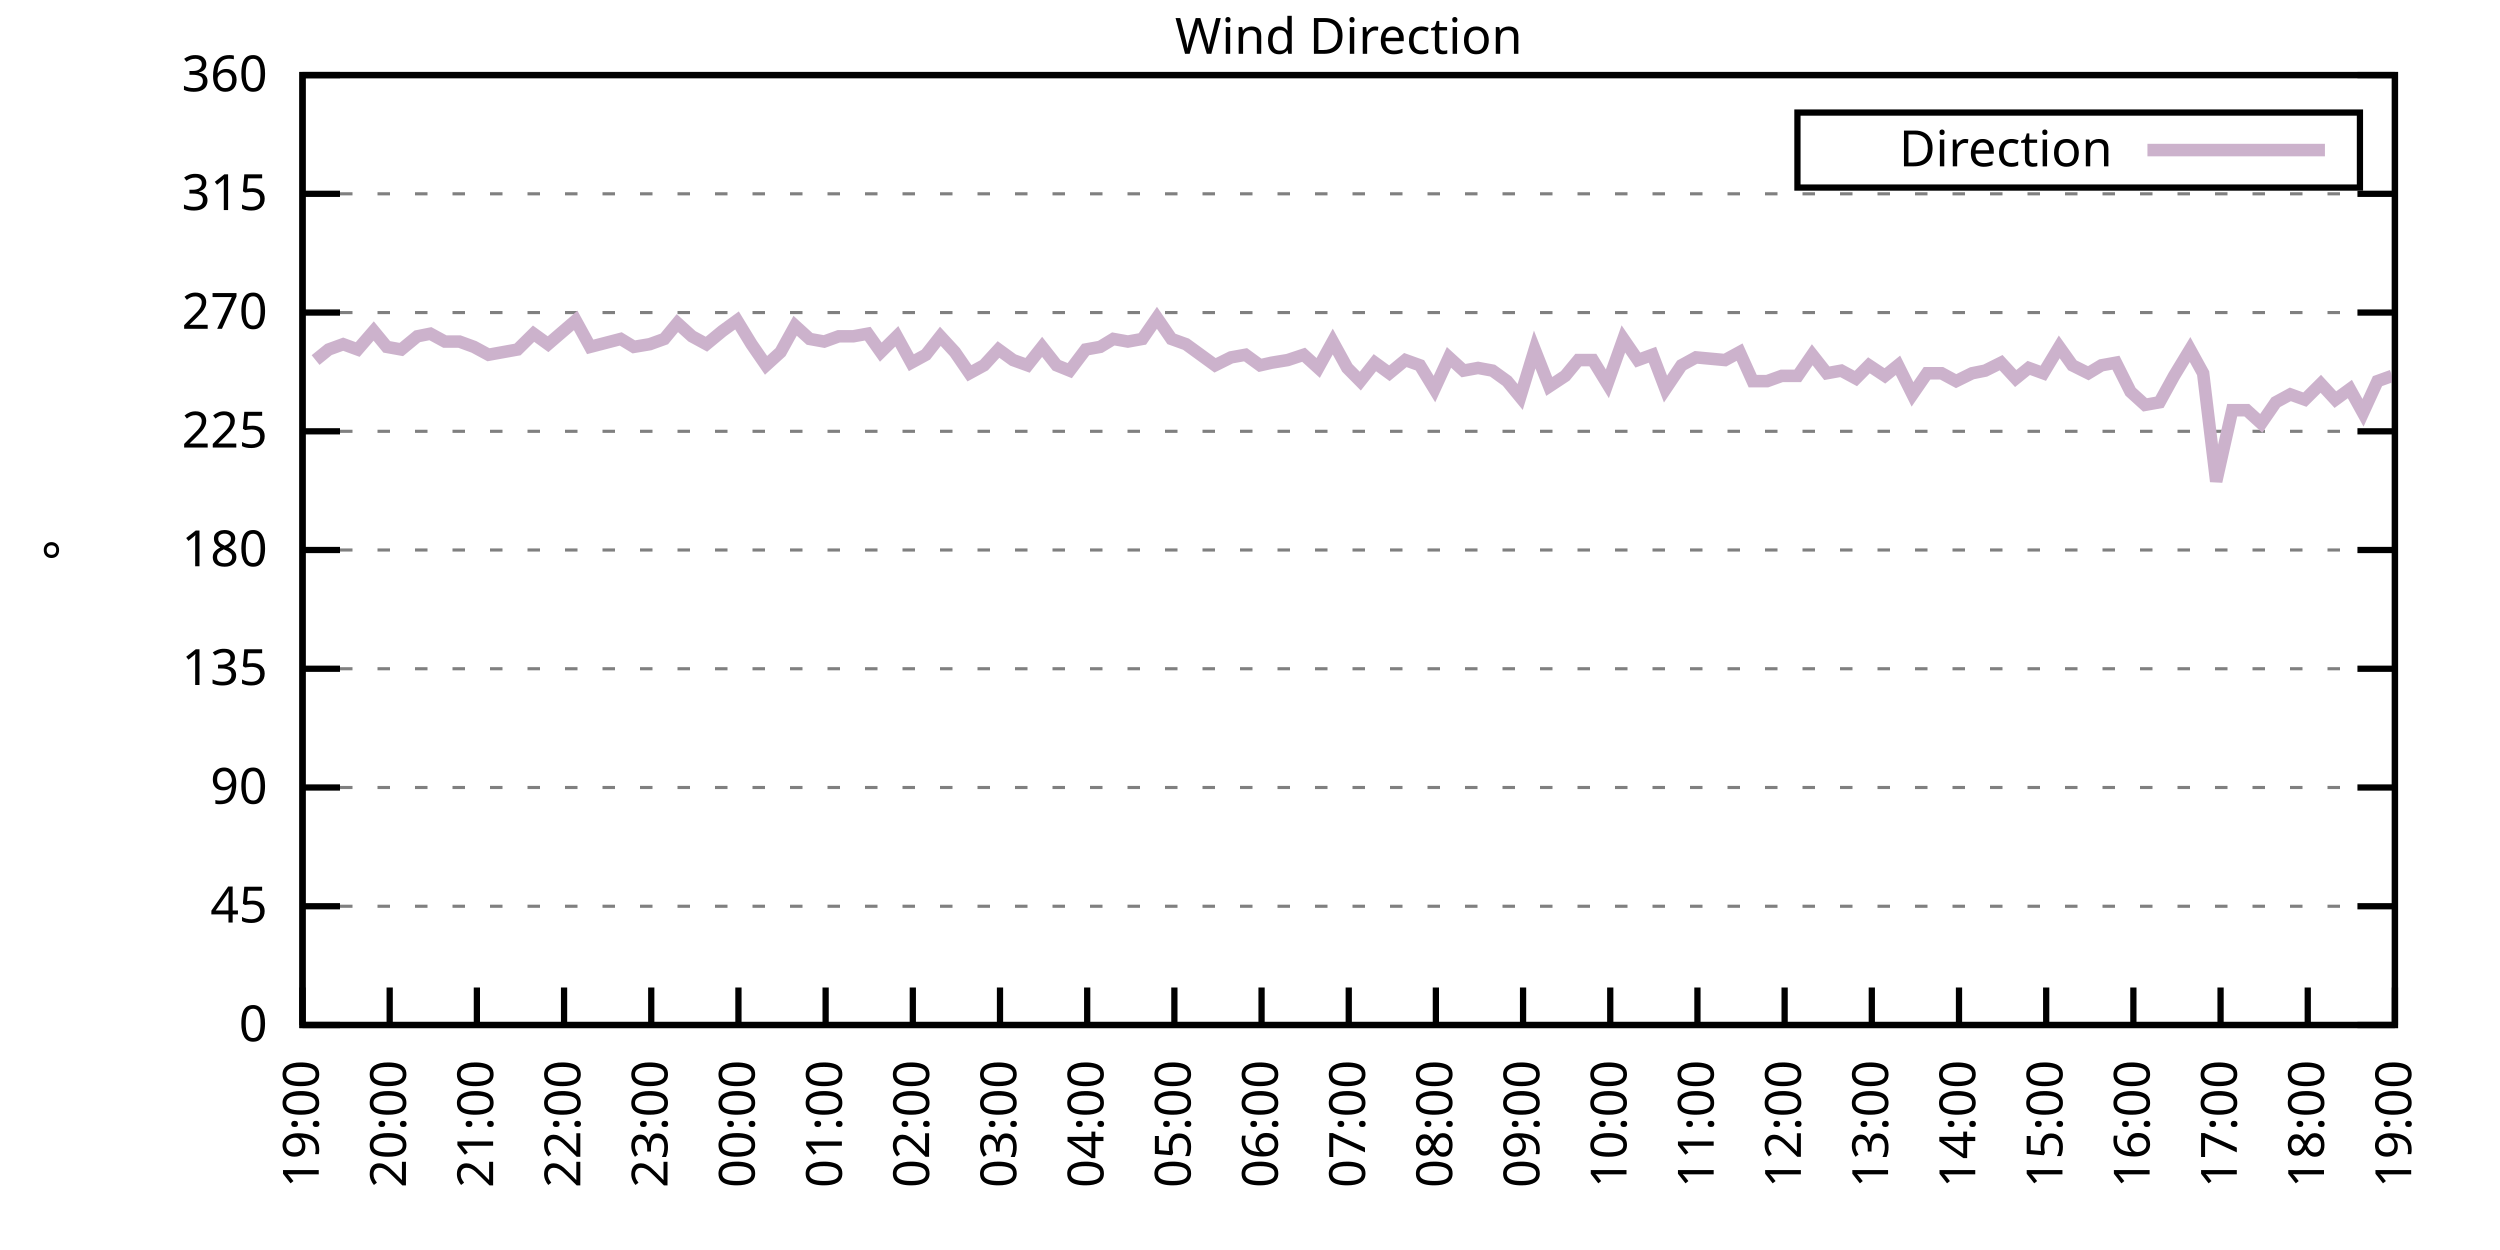
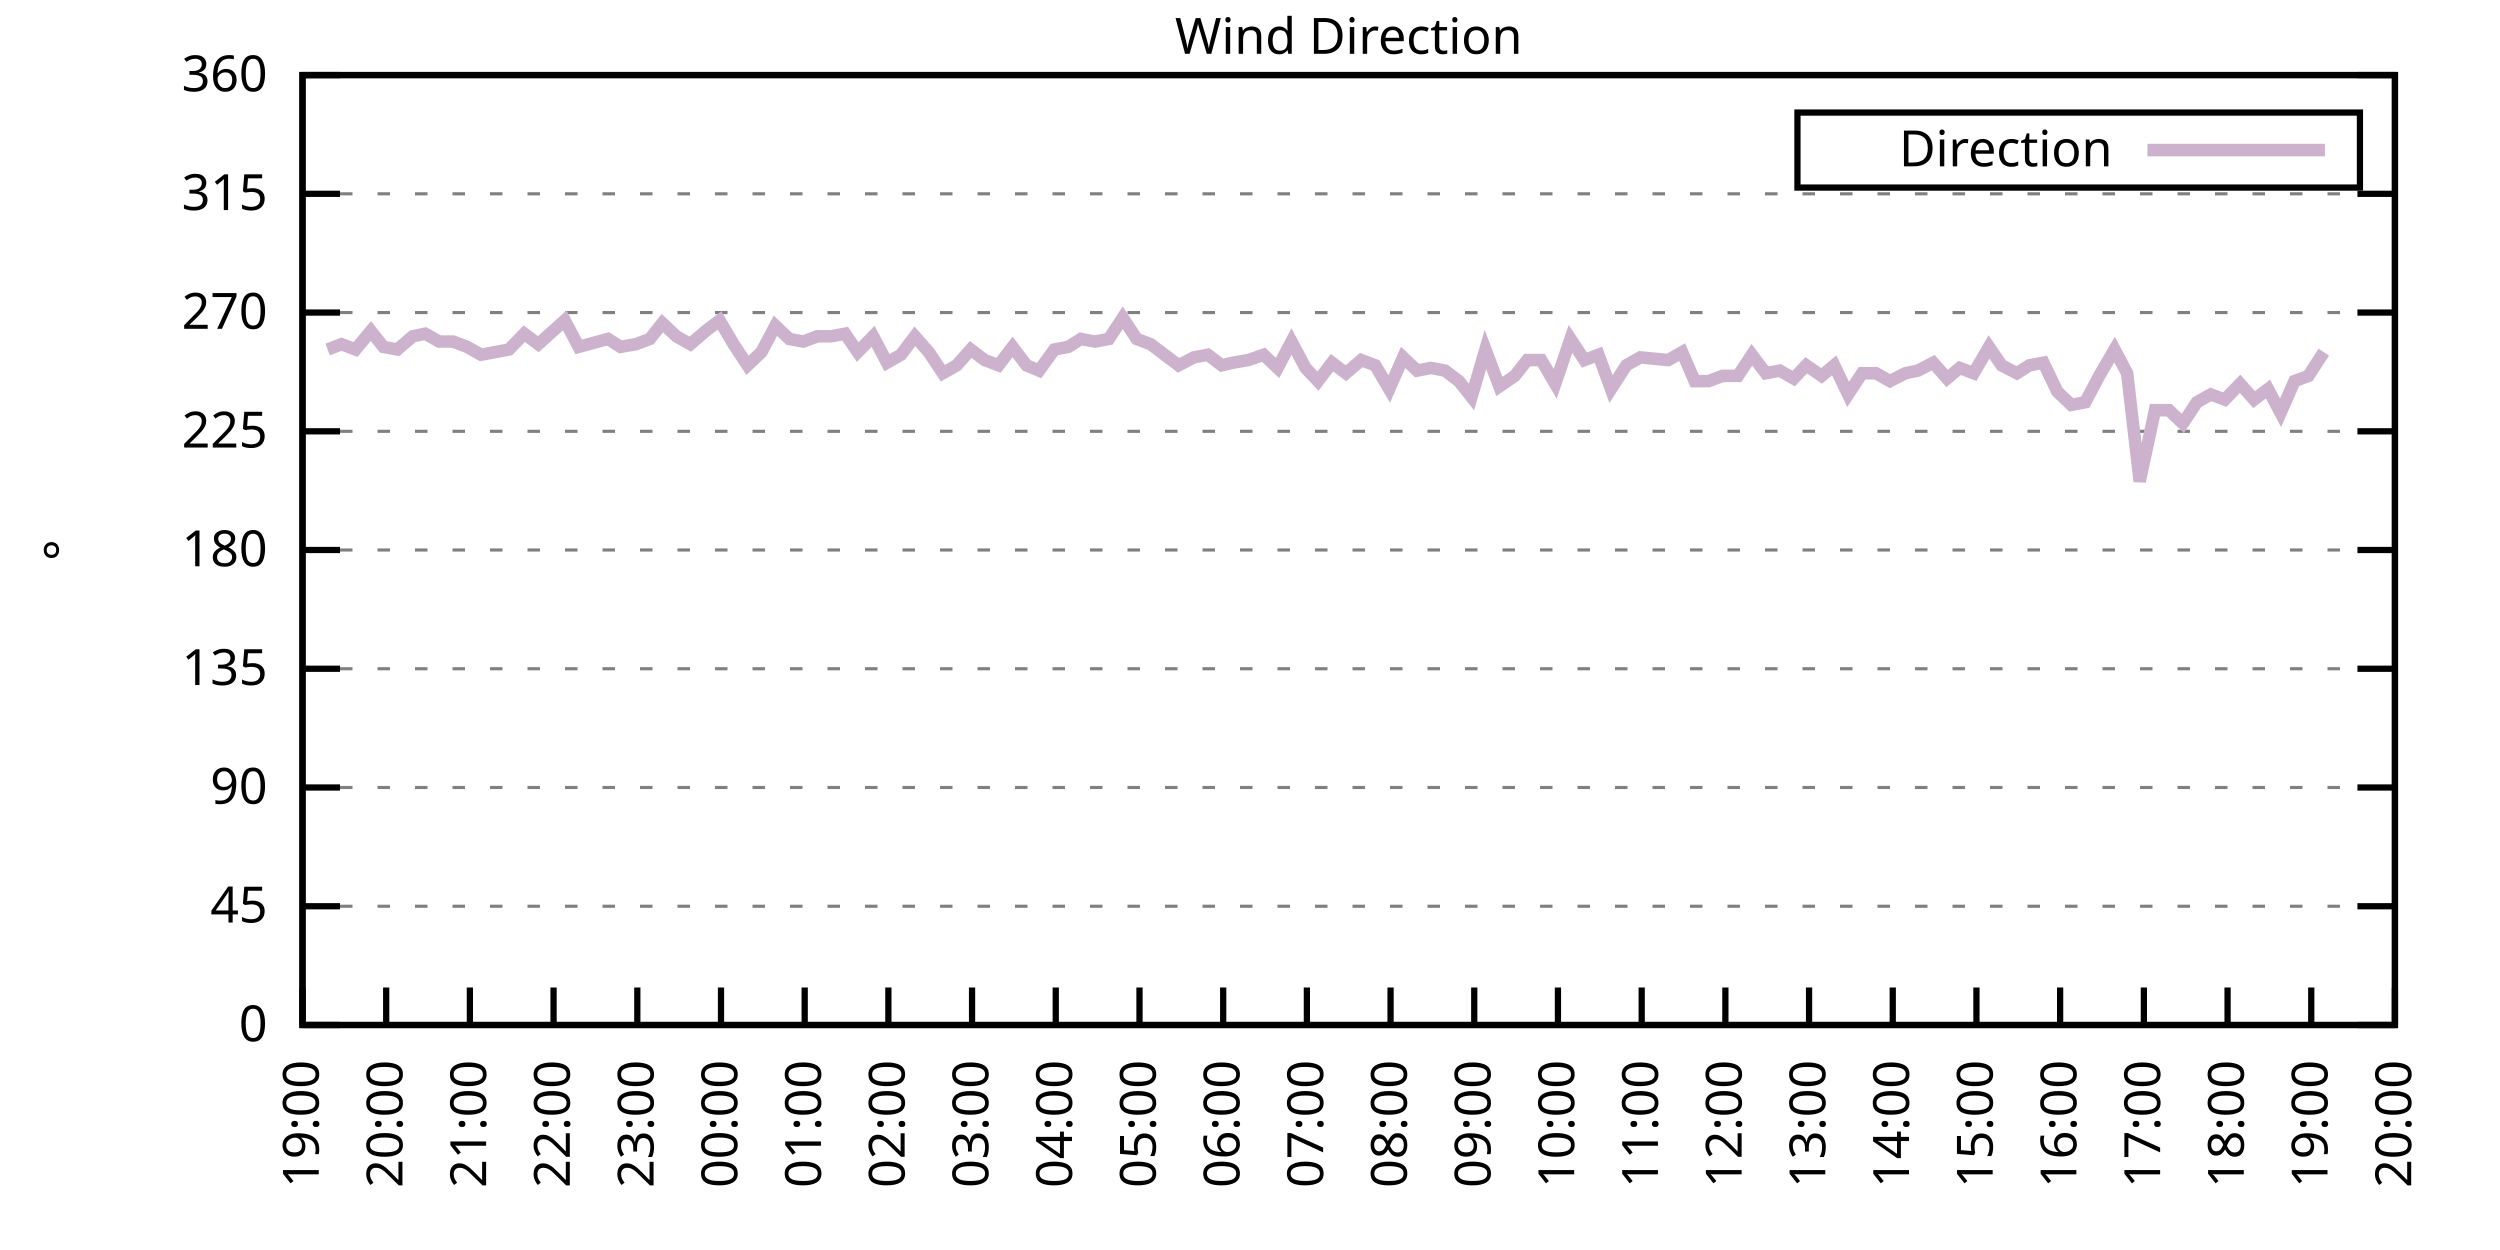
<svg xmlns="http://www.w3.org/2000/svg" xmlns:xlink="http://www.w3.org/1999/xlink" width="400" height="200" viewBox="0 0 400 200">
  <g id="gnuplot_canvas">
    <rect x="0" y="0" width="400" height="200" fill="none" />
    <defs>
      <circle id="gpDot" r="0.5" stroke-width="0.5" stroke="currentColor" />
      <path id="gpPt0" stroke-width="0.333" stroke="currentColor" d="M-1,0 h2 M0,-1 v2" />
      <path id="gpPt1" stroke-width="0.333" stroke="currentColor" d="M-1,-1 L1,1 M1,-1 L-1,1" />
      <path id="gpPt2" stroke-width="0.333" stroke="currentColor" d="M-1,0 L1,0 M0,-1 L0,1 M-1,-1 L1,1 M-1,1 L1,-1" />
      <rect id="gpPt3" stroke-width="0.333" stroke="currentColor" x="-1" y="-1" width="2" height="2" />
      <rect id="gpPt4" stroke-width="0.333" stroke="currentColor" fill="currentColor" x="-1" y="-1" width="2" height="2" />
      <circle id="gpPt5" stroke-width="0.333" stroke="currentColor" cx="0" cy="0" r="1" />
      <use xlink:href="#gpPt5" id="gpPt6" fill="currentColor" stroke="none" />
      <path id="gpPt7" stroke-width="0.333" stroke="currentColor" d="M0,-1.33 L-1.33,0.67 L1.33,0.67 z" />
      <use xlink:href="#gpPt7" id="gpPt8" fill="currentColor" stroke="none" />
      <use xlink:href="#gpPt7" id="gpPt9" stroke="currentColor" transform="rotate(180)" />
      <use xlink:href="#gpPt9" id="gpPt10" fill="currentColor" stroke="none" />
      <use xlink:href="#gpPt3" id="gpPt11" stroke="currentColor" transform="rotate(45)" />
      <use xlink:href="#gpPt11" id="gpPt12" fill="currentColor" stroke="none" />
      <path id="gpPt13" stroke-width="0.333" stroke="currentColor" d="M0,1.330 L1.265,0.411 L0.782,-1.067 L-0.782,-1.076 L-1.265,0.411 z" />
      <use xlink:href="#gpPt13" id="gpPt14" fill="currentColor" stroke="none" />
      <filter id="textbox" filterUnits="objectBoundingBox" x="0" y="0" height="1" width="1">
        <feFlood flood-color="white" flood-opacity="1" result="bgnd" />
        <feComposite in="SourceGraphic" in2="bgnd" operator="atop" />
      </filter>
      <filter id="greybox" filterUnits="objectBoundingBox" x="0" y="0" height="1" width="1">
        <feFlood flood-color="lightgrey" flood-opacity="1" result="grey" />
        <feComposite in="SourceGraphic" in2="grey" operator="atop" />
      </filter>
    </defs>
    <g fill="none" color="white" stroke="currentColor" stroke-width="1.00" stroke-linecap="butt" stroke-linejoin="miter">
</g>
    <g fill="none" color="black" stroke="currentColor" stroke-width="1.00" stroke-linecap="butt" stroke-linejoin="miter">
      <g stroke="none" shape-rendering="crispEdges">
        <polygon fill="rgb(255, 255, 255)" points="48.40,164.00 383.18,164.00 383.18,12.02 48.40,12.02 " />
      </g>
    </g>
    <g fill="none" color="black" stroke="currentColor" stroke-width="1.00" stroke-linecap="butt" stroke-linejoin="miter">
</g>
    <g fill="none" color="black" stroke="black" stroke-width="0.50" stroke-linecap="butt" stroke-linejoin="miter">
</g>
    <g fill="none" color="gray" stroke="currentColor" stroke-width="0.50" stroke-linecap="butt" stroke-linejoin="miter">
      <path stroke="gray" stroke-dasharray="2,4" class="gridline" d="M48.40,164.00 L383.19,164.00  " />
    </g>
    <g fill="none" color="gray" stroke="gray" stroke-width="1.00" stroke-linecap="butt" stroke-linejoin="miter">
</g>
    <g fill="none" color="black" stroke="currentColor" stroke-width="1.00" stroke-linecap="butt" stroke-linejoin="miter">
      <path stroke="black" d="M48.40,164.00 L54.40,164.00 M383.19,164.00 L377.19,164.00  " />
      <g transform="translate(42.80,166.60)" stroke="none" fill="black" font-family="Sans" font-size="8.00" text-anchor="end">
        <text>
          <tspan font-family="Sans"> 0</tspan>
        </text>
      </g>
    </g>
    <g fill="none" color="black" stroke="currentColor" stroke-width="1.00" stroke-linecap="butt" stroke-linejoin="miter">
</g>
    <g fill="none" color="black" stroke="black" stroke-width="0.50" stroke-linecap="butt" stroke-linejoin="miter">
</g>
    <g fill="none" color="gray" stroke="currentColor" stroke-width="0.50" stroke-linecap="butt" stroke-linejoin="miter">
      <path stroke="gray" stroke-dasharray="2,4" class="gridline" d="M48.40,145.00 L383.19,145.00  " />
    </g>
    <g fill="none" color="gray" stroke="gray" stroke-width="1.00" stroke-linecap="butt" stroke-linejoin="miter">
</g>
    <g fill="none" color="black" stroke="currentColor" stroke-width="1.00" stroke-linecap="butt" stroke-linejoin="miter">
      <path stroke="black" d="M48.40,145.00 L54.40,145.00 M383.19,145.00 L377.19,145.00  " />
      <g transform="translate(42.80,147.60)" stroke="none" fill="black" font-family="Sans" font-size="8.00" text-anchor="end">
        <text>
          <tspan font-family="Sans"> 45</tspan>
        </text>
      </g>
    </g>
    <g fill="none" color="black" stroke="currentColor" stroke-width="1.00" stroke-linecap="butt" stroke-linejoin="miter">
</g>
    <g fill="none" color="black" stroke="black" stroke-width="0.50" stroke-linecap="butt" stroke-linejoin="miter">
</g>
    <g fill="none" color="gray" stroke="currentColor" stroke-width="0.50" stroke-linecap="butt" stroke-linejoin="miter">
      <path stroke="gray" stroke-dasharray="2,4" class="gridline" d="M48.40,126.00 L383.19,126.00  " />
    </g>
    <g fill="none" color="gray" stroke="gray" stroke-width="1.00" stroke-linecap="butt" stroke-linejoin="miter">
</g>
    <g fill="none" color="black" stroke="currentColor" stroke-width="1.00" stroke-linecap="butt" stroke-linejoin="miter">
      <path stroke="black" d="M48.40,126.00 L54.40,126.00 M383.19,126.00 L377.19,126.00  " />
      <g transform="translate(42.80,128.60)" stroke="none" fill="black" font-family="Sans" font-size="8.00" text-anchor="end">
        <text>
          <tspan font-family="Sans"> 90</tspan>
        </text>
      </g>
    </g>
    <g fill="none" color="black" stroke="currentColor" stroke-width="1.00" stroke-linecap="butt" stroke-linejoin="miter">
</g>
    <g fill="none" color="black" stroke="black" stroke-width="0.50" stroke-linecap="butt" stroke-linejoin="miter">
</g>
    <g fill="none" color="gray" stroke="currentColor" stroke-width="0.50" stroke-linecap="butt" stroke-linejoin="miter">
      <path stroke="gray" stroke-dasharray="2,4" class="gridline" d="M48.40,107.00 L383.19,107.00  " />
    </g>
    <g fill="none" color="gray" stroke="gray" stroke-width="1.00" stroke-linecap="butt" stroke-linejoin="miter">
</g>
    <g fill="none" color="black" stroke="currentColor" stroke-width="1.00" stroke-linecap="butt" stroke-linejoin="miter">
      <path stroke="black" d="M48.40,107.00 L54.40,107.00 M383.19,107.00 L377.19,107.00  " />
      <g transform="translate(42.80,109.60)" stroke="none" fill="black" font-family="Sans" font-size="8.00" text-anchor="end">
        <text>
          <tspan font-family="Sans"> 135</tspan>
        </text>
      </g>
    </g>
    <g fill="none" color="black" stroke="currentColor" stroke-width="1.00" stroke-linecap="butt" stroke-linejoin="miter">
</g>
    <g fill="none" color="black" stroke="black" stroke-width="0.50" stroke-linecap="butt" stroke-linejoin="miter">
</g>
    <g fill="none" color="gray" stroke="currentColor" stroke-width="0.50" stroke-linecap="butt" stroke-linejoin="miter">
      <path stroke="gray" stroke-dasharray="2,4" class="gridline" d="M48.40,88.00 L383.19,88.00  " />
    </g>
    <g fill="none" color="gray" stroke="gray" stroke-width="1.00" stroke-linecap="butt" stroke-linejoin="miter">
</g>
    <g fill="none" color="black" stroke="currentColor" stroke-width="1.00" stroke-linecap="butt" stroke-linejoin="miter">
      <path stroke="black" d="M48.40,88.00 L54.40,88.00 M383.19,88.00 L377.19,88.00  " />
      <g transform="translate(42.80,90.60)" stroke="none" fill="black" font-family="Sans" font-size="8.00" text-anchor="end">
        <text>
          <tspan font-family="Sans"> 180</tspan>
        </text>
      </g>
    </g>
    <g fill="none" color="black" stroke="currentColor" stroke-width="1.00" stroke-linecap="butt" stroke-linejoin="miter">
</g>
    <g fill="none" color="black" stroke="black" stroke-width="0.50" stroke-linecap="butt" stroke-linejoin="miter">
</g>
    <g fill="none" color="gray" stroke="currentColor" stroke-width="0.50" stroke-linecap="butt" stroke-linejoin="miter">
      <path stroke="gray" stroke-dasharray="2,4" class="gridline" d="M48.40,69.01 L383.19,69.01  " />
    </g>
    <g fill="none" color="gray" stroke="gray" stroke-width="1.00" stroke-linecap="butt" stroke-linejoin="miter">
</g>
    <g fill="none" color="black" stroke="currentColor" stroke-width="1.00" stroke-linecap="butt" stroke-linejoin="miter">
      <path stroke="black" d="M48.40,69.01 L54.40,69.01 M383.19,69.01 L377.19,69.01  " />
      <g transform="translate(42.80,71.61)" stroke="none" fill="black" font-family="Sans" font-size="8.00" text-anchor="end">
        <text>
          <tspan font-family="Sans"> 225</tspan>
        </text>
      </g>
    </g>
    <g fill="none" color="black" stroke="currentColor" stroke-width="1.00" stroke-linecap="butt" stroke-linejoin="miter">
</g>
    <g fill="none" color="black" stroke="black" stroke-width="0.50" stroke-linecap="butt" stroke-linejoin="miter">
</g>
    <g fill="none" color="gray" stroke="currentColor" stroke-width="0.50" stroke-linecap="butt" stroke-linejoin="miter">
      <path stroke="gray" stroke-dasharray="2,4" class="gridline" d="M48.40,50.01 L383.19,50.01  " />
    </g>
    <g fill="none" color="gray" stroke="gray" stroke-width="1.00" stroke-linecap="butt" stroke-linejoin="miter">
</g>
    <g fill="none" color="black" stroke="currentColor" stroke-width="1.00" stroke-linecap="butt" stroke-linejoin="miter">
      <path stroke="black" d="M48.40,50.01 L54.40,50.01 M383.19,50.01 L377.19,50.01  " />
      <g transform="translate(42.80,52.61)" stroke="none" fill="black" font-family="Sans" font-size="8.00" text-anchor="end">
        <text>
          <tspan font-family="Sans"> 270</tspan>
        </text>
      </g>
    </g>
    <g fill="none" color="black" stroke="currentColor" stroke-width="1.00" stroke-linecap="butt" stroke-linejoin="miter">
</g>
    <g fill="none" color="black" stroke="black" stroke-width="0.50" stroke-linecap="butt" stroke-linejoin="miter">
</g>
    <g fill="none" color="gray" stroke="currentColor" stroke-width="0.50" stroke-linecap="butt" stroke-linejoin="miter">
      <path stroke="gray" stroke-dasharray="2,4" class="gridline" d="M48.40,31.01 L383.19,31.01  " />
    </g>
    <g fill="none" color="gray" stroke="gray" stroke-width="1.00" stroke-linecap="butt" stroke-linejoin="miter">
</g>
    <g fill="none" color="black" stroke="currentColor" stroke-width="1.00" stroke-linecap="butt" stroke-linejoin="miter">
      <path stroke="black" d="M48.40,31.01 L54.40,31.01 M383.19,31.01 L377.19,31.01  " />
      <g transform="translate(42.80,33.61)" stroke="none" fill="black" font-family="Sans" font-size="8.00" text-anchor="end">
        <text>
          <tspan font-family="Sans"> 315</tspan>
        </text>
      </g>
    </g>
    <g fill="none" color="black" stroke="currentColor" stroke-width="1.00" stroke-linecap="butt" stroke-linejoin="miter">
</g>
    <g fill="none" color="black" stroke="black" stroke-width="0.50" stroke-linecap="butt" stroke-linejoin="miter">
</g>
    <g fill="none" color="gray" stroke="currentColor" stroke-width="0.50" stroke-linecap="butt" stroke-linejoin="miter">
      <path stroke="gray" stroke-dasharray="2,4" class="gridline" d="M48.40,12.01 L383.19,12.01  " />
    </g>
    <g fill="none" color="gray" stroke="gray" stroke-width="1.00" stroke-linecap="butt" stroke-linejoin="miter">
</g>
    <g fill="none" color="black" stroke="currentColor" stroke-width="1.00" stroke-linecap="butt" stroke-linejoin="miter">
      <path stroke="black" d="M48.40,12.01 L54.40,12.01 M383.19,12.01 L377.19,12.01  " />
      <g transform="translate(42.80,14.61)" stroke="none" fill="black" font-family="Sans" font-size="8.00" text-anchor="end">
        <text>
          <tspan font-family="Sans"> 360</tspan>
        </text>
      </g>
    </g>
    <g fill="none" color="black" stroke="currentColor" stroke-width="1.00" stroke-linecap="butt" stroke-linejoin="miter">
      <path stroke="black" d="M48.40,164.00 L48.40,158.00  " />
      <g transform="translate(51.00,169.60) rotate(270.00)" stroke="none" fill="black" font-family="Sans" font-size="8.00" text-anchor="end">
        <text>
          <tspan font-family="Sans">19:00</tspan>
        </text>
      </g>
    </g>
    <g fill="none" color="black" stroke="currentColor" stroke-width="1.00" stroke-linecap="butt" stroke-linejoin="miter">
-       <path stroke="black" d="M62.35,164.00 L62.35,158.00  " />
-       <g transform="translate(64.95,169.60) rotate(270.00)" stroke="none" fill="black" font-family="Sans" font-size="8.00" text-anchor="end">
+       <path stroke="black" d="M61.79,164.00 L61.79,158.00  " />
+       <g transform="translate(64.39,169.60) rotate(270.00)" stroke="none" fill="black" font-family="Sans" font-size="8.00" text-anchor="end">
        <text>
          <tspan font-family="Sans">20:00</tspan>
        </text>
      </g>
    </g>
    <g fill="none" color="black" stroke="currentColor" stroke-width="1.00" stroke-linecap="butt" stroke-linejoin="miter">
-       <path stroke="black" d="M76.30,164.00 L76.30,158.00  " />
-       <g transform="translate(78.90,169.60) rotate(270.00)" stroke="none" fill="black" font-family="Sans" font-size="8.00" text-anchor="end">
+       <path stroke="black" d="M75.18,164.00 L75.18,158.00  " />
+       <g transform="translate(77.78,169.60) rotate(270.00)" stroke="none" fill="black" font-family="Sans" font-size="8.00" text-anchor="end">
        <text>
          <tspan font-family="Sans">21:00</tspan>
        </text>
      </g>
    </g>
    <g fill="none" color="black" stroke="currentColor" stroke-width="1.00" stroke-linecap="butt" stroke-linejoin="miter">
-       <path stroke="black" d="M90.25,164.00 L90.25,158.00  " />
-       <g transform="translate(92.85,169.60) rotate(270.00)" stroke="none" fill="black" font-family="Sans" font-size="8.00" text-anchor="end">
+       <path stroke="black" d="M88.57,164.00 L88.57,158.00  " />
+       <g transform="translate(91.17,169.60) rotate(270.00)" stroke="none" fill="black" font-family="Sans" font-size="8.00" text-anchor="end">
        <text>
          <tspan font-family="Sans">22:00</tspan>
        </text>
      </g>
    </g>
    <g fill="none" color="black" stroke="currentColor" stroke-width="1.00" stroke-linecap="butt" stroke-linejoin="miter">
-       <path stroke="black" d="M104.20,164.00 L104.20,158.00  " />
-       <g transform="translate(106.80,169.60) rotate(270.00)" stroke="none" fill="black" font-family="Sans" font-size="8.00" text-anchor="end">
+       <path stroke="black" d="M101.97,164.00 L101.97,158.00  " />
+       <g transform="translate(104.57,169.60) rotate(270.00)" stroke="none" fill="black" font-family="Sans" font-size="8.00" text-anchor="end">
        <text>
          <tspan font-family="Sans">23:00</tspan>
        </text>
      </g>
    </g>
    <g fill="none" color="black" stroke="currentColor" stroke-width="1.00" stroke-linecap="butt" stroke-linejoin="miter">
-       <path stroke="black" d="M118.15,164.00 L118.15,158.00  " />
-       <g transform="translate(120.75,169.60) rotate(270.00)" stroke="none" fill="black" font-family="Sans" font-size="8.00" text-anchor="end">
+       <path stroke="black" d="M115.36,164.00 L115.36,158.00  " />
+       <g transform="translate(117.96,169.60) rotate(270.00)" stroke="none" fill="black" font-family="Sans" font-size="8.00" text-anchor="end">
        <text>
          <tspan font-family="Sans">00:00</tspan>
        </text>
      </g>
    </g>
    <g fill="none" color="black" stroke="currentColor" stroke-width="1.00" stroke-linecap="butt" stroke-linejoin="miter">
-       <path stroke="black" d="M132.10,164.00 L132.10,158.00  " />
-       <g transform="translate(134.70,169.60) rotate(270.00)" stroke="none" fill="black" font-family="Sans" font-size="8.00" text-anchor="end">
+       <path stroke="black" d="M128.75,164.00 L128.75,158.00  " />
+       <g transform="translate(131.35,169.60) rotate(270.00)" stroke="none" fill="black" font-family="Sans" font-size="8.00" text-anchor="end">
        <text>
          <tspan font-family="Sans">01:00</tspan>
        </text>
      </g>
    </g>
    <g fill="none" color="black" stroke="currentColor" stroke-width="1.00" stroke-linecap="butt" stroke-linejoin="miter">
-       <path stroke="black" d="M146.05,164.00 L146.05,158.00  " />
-       <g transform="translate(148.65,169.60) rotate(270.00)" stroke="none" fill="black" font-family="Sans" font-size="8.00" text-anchor="end">
+       <path stroke="black" d="M142.14,164.00 L142.14,158.00  " />
+       <g transform="translate(144.74,169.60) rotate(270.00)" stroke="none" fill="black" font-family="Sans" font-size="8.00" text-anchor="end">
        <text>
          <tspan font-family="Sans">02:00</tspan>
        </text>
      </g>
    </g>
    <g fill="none" color="black" stroke="currentColor" stroke-width="1.00" stroke-linecap="butt" stroke-linejoin="miter">
-       <path stroke="black" d="M160.00,164.00 L160.00,158.00  " />
-       <g transform="translate(162.60,169.60) rotate(270.00)" stroke="none" fill="black" font-family="Sans" font-size="8.00" text-anchor="end">
+       <path stroke="black" d="M155.53,164.00 L155.53,158.00  " />
+       <g transform="translate(158.13,169.60) rotate(270.00)" stroke="none" fill="black" font-family="Sans" font-size="8.00" text-anchor="end">
        <text>
          <tspan font-family="Sans">03:00</tspan>
        </text>
      </g>
    </g>
    <g fill="none" color="black" stroke="currentColor" stroke-width="1.00" stroke-linecap="butt" stroke-linejoin="miter">
-       <path stroke="black" d="M173.95,164.00 L173.95,158.00  " />
-       <g transform="translate(176.55,169.60) rotate(270.00)" stroke="none" fill="black" font-family="Sans" font-size="8.00" text-anchor="end">
+       <path stroke="black" d="M168.92,164.00 L168.92,158.00  " />
+       <g transform="translate(171.52,169.60) rotate(270.00)" stroke="none" fill="black" font-family="Sans" font-size="8.00" text-anchor="end">
        <text>
          <tspan font-family="Sans">04:00</tspan>
        </text>
      </g>
    </g>
    <g fill="none" color="black" stroke="currentColor" stroke-width="1.00" stroke-linecap="butt" stroke-linejoin="miter">
-       <path stroke="black" d="M187.90,164.00 L187.90,158.00  " />
-       <g transform="translate(190.50,169.60) rotate(270.00)" stroke="none" fill="black" font-family="Sans" font-size="8.00" text-anchor="end">
+       <path stroke="black" d="M182.32,164.00 L182.32,158.00  " />
+       <g transform="translate(184.92,169.60) rotate(270.00)" stroke="none" fill="black" font-family="Sans" font-size="8.00" text-anchor="end">
        <text>
          <tspan font-family="Sans">05:00</tspan>
        </text>
      </g>
    </g>
    <g fill="none" color="black" stroke="currentColor" stroke-width="1.00" stroke-linecap="butt" stroke-linejoin="miter">
-       <path stroke="black" d="M201.85,164.00 L201.85,158.00  " />
-       <g transform="translate(204.45,169.60) rotate(270.00)" stroke="none" fill="black" font-family="Sans" font-size="8.00" text-anchor="end">
+       <path stroke="black" d="M195.71,164.00 L195.71,158.00  " />
+       <g transform="translate(198.31,169.60) rotate(270.00)" stroke="none" fill="black" font-family="Sans" font-size="8.00" text-anchor="end">
        <text>
          <tspan font-family="Sans">06:00</tspan>
        </text>
      </g>
    </g>
    <g fill="none" color="black" stroke="currentColor" stroke-width="1.00" stroke-linecap="butt" stroke-linejoin="miter">
-       <path stroke="black" d="M215.80,164.00 L215.80,158.00  " />
-       <g transform="translate(218.40,169.60) rotate(270.00)" stroke="none" fill="black" font-family="Sans" font-size="8.00" text-anchor="end">
+       <path stroke="black" d="M209.10,164.00 L209.10,158.00  " />
+       <g transform="translate(211.70,169.60) rotate(270.00)" stroke="none" fill="black" font-family="Sans" font-size="8.00" text-anchor="end">
        <text>
          <tspan font-family="Sans">07:00</tspan>
        </text>
      </g>
    </g>
    <g fill="none" color="black" stroke="currentColor" stroke-width="1.00" stroke-linecap="butt" stroke-linejoin="miter">
-       <path stroke="black" d="M229.74,164.00 L229.74,158.00  " />
-       <g transform="translate(232.34,169.60) rotate(270.00)" stroke="none" fill="black" font-family="Sans" font-size="8.00" text-anchor="end">
+       <path stroke="black" d="M222.49,164.00 L222.49,158.00  " />
+       <g transform="translate(225.09,169.60) rotate(270.00)" stroke="none" fill="black" font-family="Sans" font-size="8.00" text-anchor="end">
        <text>
          <tspan font-family="Sans">08:00</tspan>
        </text>
      </g>
    </g>
    <g fill="none" color="black" stroke="currentColor" stroke-width="1.00" stroke-linecap="butt" stroke-linejoin="miter">
-       <path stroke="black" d="M243.69,164.00 L243.69,158.00  " />
-       <g transform="translate(246.29,169.60) rotate(270.00)" stroke="none" fill="black" font-family="Sans" font-size="8.00" text-anchor="end">
+       <path stroke="black" d="M235.88,164.00 L235.88,158.00  " />
+       <g transform="translate(238.48,169.60) rotate(270.00)" stroke="none" fill="black" font-family="Sans" font-size="8.00" text-anchor="end">
        <text>
          <tspan font-family="Sans">09:00</tspan>
        </text>
      </g>
    </g>
    <g fill="none" color="black" stroke="currentColor" stroke-width="1.00" stroke-linecap="butt" stroke-linejoin="miter">
-       <path stroke="black" d="M257.64,164.00 L257.64,158.00  " />
-       <g transform="translate(260.24,169.60) rotate(270.00)" stroke="none" fill="black" font-family="Sans" font-size="8.00" text-anchor="end">
+       <path stroke="black" d="M249.27,164.00 L249.27,158.00  " />
+       <g transform="translate(251.87,169.60) rotate(270.00)" stroke="none" fill="black" font-family="Sans" font-size="8.00" text-anchor="end">
        <text>
          <tspan font-family="Sans">10:00</tspan>
        </text>
      </g>
    </g>
    <g fill="none" color="black" stroke="currentColor" stroke-width="1.00" stroke-linecap="butt" stroke-linejoin="miter">
-       <path stroke="black" d="M271.59,164.00 L271.59,158.00  " />
-       <g transform="translate(274.19,169.60) rotate(270.00)" stroke="none" fill="black" font-family="Sans" font-size="8.00" text-anchor="end">
+       <path stroke="black" d="M262.67,164.00 L262.67,158.00  " />
+       <g transform="translate(265.27,169.60) rotate(270.00)" stroke="none" fill="black" font-family="Sans" font-size="8.00" text-anchor="end">
        <text>
          <tspan font-family="Sans">11:00</tspan>
        </text>
      </g>
    </g>
    <g fill="none" color="black" stroke="currentColor" stroke-width="1.00" stroke-linecap="butt" stroke-linejoin="miter">
-       <path stroke="black" d="M285.54,164.00 L285.54,158.00  " />
-       <g transform="translate(288.14,169.60) rotate(270.00)" stroke="none" fill="black" font-family="Sans" font-size="8.00" text-anchor="end">
+       <path stroke="black" d="M276.06,164.00 L276.06,158.00  " />
+       <g transform="translate(278.66,169.60) rotate(270.00)" stroke="none" fill="black" font-family="Sans" font-size="8.00" text-anchor="end">
        <text>
          <tspan font-family="Sans">12:00</tspan>
        </text>
      </g>
    </g>
    <g fill="none" color="black" stroke="currentColor" stroke-width="1.00" stroke-linecap="butt" stroke-linejoin="miter">
-       <path stroke="black" d="M299.49,164.00 L299.49,158.00  " />
-       <g transform="translate(302.09,169.60) rotate(270.00)" stroke="none" fill="black" font-family="Sans" font-size="8.00" text-anchor="end">
+       <path stroke="black" d="M289.45,164.00 L289.45,158.00  " />
+       <g transform="translate(292.05,169.60) rotate(270.00)" stroke="none" fill="black" font-family="Sans" font-size="8.00" text-anchor="end">
        <text>
          <tspan font-family="Sans">13:00</tspan>
        </text>
      </g>
    </g>
    <g fill="none" color="black" stroke="currentColor" stroke-width="1.00" stroke-linecap="butt" stroke-linejoin="miter">
-       <path stroke="black" d="M313.44,164.00 L313.44,158.00  " />
-       <g transform="translate(316.04,169.60) rotate(270.00)" stroke="none" fill="black" font-family="Sans" font-size="8.00" text-anchor="end">
+       <path stroke="black" d="M302.84,164.00 L302.84,158.00  " />
+       <g transform="translate(305.44,169.60) rotate(270.00)" stroke="none" fill="black" font-family="Sans" font-size="8.00" text-anchor="end">
        <text>
          <tspan font-family="Sans">14:00</tspan>
        </text>
      </g>
    </g>
    <g fill="none" color="black" stroke="currentColor" stroke-width="1.00" stroke-linecap="butt" stroke-linejoin="miter">
-       <path stroke="black" d="M327.39,164.00 L327.39,158.00  " />
-       <g transform="translate(329.99,169.60) rotate(270.00)" stroke="none" fill="black" font-family="Sans" font-size="8.00" text-anchor="end">
+       <path stroke="black" d="M316.23,164.00 L316.23,158.00  " />
+       <g transform="translate(318.83,169.60) rotate(270.00)" stroke="none" fill="black" font-family="Sans" font-size="8.00" text-anchor="end">
        <text>
          <tspan font-family="Sans">15:00</tspan>
        </text>
      </g>
    </g>
    <g fill="none" color="black" stroke="currentColor" stroke-width="1.00" stroke-linecap="butt" stroke-linejoin="miter">
-       <path stroke="black" d="M341.34,164.00 L341.34,158.00  " />
-       <g transform="translate(343.94,169.60) rotate(270.00)" stroke="none" fill="black" font-family="Sans" font-size="8.00" text-anchor="end">
+       <path stroke="black" d="M329.62,164.00 L329.62,158.00  " />
+       <g transform="translate(332.22,169.60) rotate(270.00)" stroke="none" fill="black" font-family="Sans" font-size="8.00" text-anchor="end">
        <text>
          <tspan font-family="Sans">16:00</tspan>
        </text>
      </g>
    </g>
    <g fill="none" color="black" stroke="currentColor" stroke-width="1.00" stroke-linecap="butt" stroke-linejoin="miter">
-       <path stroke="black" d="M355.29,164.00 L355.29,158.00  " />
-       <g transform="translate(357.89,169.60) rotate(270.00)" stroke="none" fill="black" font-family="Sans" font-size="8.00" text-anchor="end">
+       <path stroke="black" d="M343.02,164.00 L343.02,158.00  " />
+       <g transform="translate(345.62,169.60) rotate(270.00)" stroke="none" fill="black" font-family="Sans" font-size="8.00" text-anchor="end">
        <text>
          <tspan font-family="Sans">17:00</tspan>
        </text>
      </g>
    </g>
    <g fill="none" color="black" stroke="currentColor" stroke-width="1.00" stroke-linecap="butt" stroke-linejoin="miter">
-       <path stroke="black" d="M369.24,164.00 L369.24,158.00  " />
-       <g transform="translate(371.84,169.60) rotate(270.00)" stroke="none" fill="black" font-family="Sans" font-size="8.00" text-anchor="end">
+       <path stroke="black" d="M356.41,164.00 L356.41,158.00  " />
+       <g transform="translate(359.01,169.60) rotate(270.00)" stroke="none" fill="black" font-family="Sans" font-size="8.00" text-anchor="end">
        <text>
          <tspan font-family="Sans">18:00</tspan>
+         </text>
+       </g>
+     </g>
+     <g fill="none" color="black" stroke="currentColor" stroke-width="1.00" stroke-linecap="butt" stroke-linejoin="miter">
+       <path stroke="black" d="M369.80,164.00 L369.80,158.00  " />
+       <g transform="translate(372.40,169.60) rotate(270.00)" stroke="none" fill="black" font-family="Sans" font-size="8.00" text-anchor="end">
+         <text>
+           <tspan font-family="Sans">19:00</tspan>
        </text>
      </g>
    </g>
    <g fill="none" color="black" stroke="currentColor" stroke-width="1.00" stroke-linecap="butt" stroke-linejoin="miter">
      <path stroke="black" d="M383.19,164.00 L383.19,158.00  " />
      <g transform="translate(385.79,169.60) rotate(270.00)" stroke="none" fill="black" font-family="Sans" font-size="8.00" text-anchor="end">
        <text>
-           <tspan font-family="Sans">19:00</tspan>
+           <tspan font-family="Sans">20:00</tspan>
        </text>
      </g>
    </g>
    <g fill="none" color="black" stroke="currentColor" stroke-width="1.00" stroke-linecap="butt" stroke-linejoin="miter">
</g>
    <g fill="none" color="black" stroke="currentColor" stroke-width="1.00" stroke-linecap="butt" stroke-linejoin="miter">
      <path stroke="black" d="M48.40,12.01 L48.40,164.00 L383.19,164.00 L383.19,12.01 L48.40,12.01 Z  " />
    </g>
    <g fill="none" color="black" stroke="currentColor" stroke-width="1.00" stroke-linecap="butt" stroke-linejoin="miter">
</g>
    <g fill="none" color="black" stroke="currentColor" stroke-width="1.00" stroke-linecap="butt" stroke-linejoin="miter">
      <path stroke="black" d="M287.59,30.01 L287.59,18.01 L377.59,18.01 L377.59,30.01 L287.59,30.01 Z  " />
    </g>
    <g id="Wind_direction_plot_1">
      <g fill="none" color="white" stroke="black" stroke-width="2.00" stroke-linecap="butt" stroke-linejoin="miter">
</g>
      <g fill="none" color="black" stroke="currentColor" stroke-width="2.00" stroke-linecap="butt" stroke-linejoin="miter">
        <g transform="translate(337.99,26.61)" stroke="none" fill="black" font-family="Sans" font-size="8.00" text-anchor="end">
          <text>
            <tspan font-family="Sans">Direction</tspan>
          </text>
        </g>
      </g>
      <g fill="none" color="black" stroke="currentColor" stroke-width="2.00" stroke-linecap="butt" stroke-linejoin="miter">
-         <path stroke="rgb(204, 178, 204)" d="M343.59,24.01 L371.99,24.01 M50.49,57.61 L52.58,55.92 L54.91,55.07 L57.23,55.92 L59.79,52.96 L61.88,55.50   L64.21,55.92 L66.77,53.81 L68.86,53.39 L71.18,54.65 L73.51,54.65 L75.83,55.50 L78.16,56.76 L80.48,56.34   L82.81,55.92 L85.37,53.39 L87.69,55.07 L92.11,51.27 L94.43,55.50 L99.32,54.23 L101.41,55.50 L103.97,55.07   L106.29,54.23 L108.38,51.70 L110.71,53.81 L113.03,55.07 L115.59,52.96 L117.92,51.27 L120.24,55.07 L122.57,58.45   L124.89,56.34 L127.22,52.12 L129.54,54.23 L131.87,54.65 L134.19,53.81 L136.51,53.81 L138.84,53.39 L140.93,56.34   L143.49,53.81 L145.81,58.03 L148.14,56.76 L150.46,53.81 L152.79,56.34 L155.11,59.72 L157.44,58.45 L159.76,55.92   L162.09,57.61 L164.41,58.45 L166.74,55.50 L169.06,58.45 L171.16,59.30 L173.71,55.92 L176.04,55.50 L178.13,54.23   L180.46,54.65 L182.78,54.23 L185.11,50.85 L187.43,54.23 L189.76,55.07 L194.41,58.45 L196.96,57.18 L199.29,56.76   L201.61,58.45 L203.47,58.03 L206.03,57.61 L208.59,56.76 L210.91,58.87 L213.24,54.65 L215.56,58.87 L217.65,60.98   L219.98,58.03 L222.30,59.72 L224.86,57.61 L227.19,58.45 L229.51,62.25 L231.84,57.18 L234.16,59.30 L236.49,58.87   L238.81,59.30 L241.14,60.98 L243.23,63.52 L245.55,55.92 L247.88,61.83 L250.44,60.14 L252.53,57.61 L254.85,57.61   L257.18,61.41 L259.74,54.23 L262.06,57.61 L264.39,56.76 L266.48,62.25 L269.04,58.45 L271.36,57.18 L276.01,57.61   L278.34,56.34 L280.43,60.98 L282.75,60.98 L285.08,60.14 L287.64,60.14 L289.96,56.76 L292.29,59.72 L294.61,59.30   L296.94,60.56 L299.03,58.45 L301.58,60.14 L303.68,58.45 L306.00,63.10 L308.33,59.72 L310.65,59.72 L312.98,60.98   L315.53,59.72 L317.63,59.30 L320.18,58.03 L322.51,60.56 L324.60,58.87 L326.93,59.72 L329.48,55.50 L331.58,58.45   L334.13,59.72 L336.23,58.45 L338.55,58.03 L340.88,62.67 L343.20,64.78 L345.53,64.36 L347.85,60.14 L350.41,55.92   L352.50,59.72 L354.59,77.03 L357.15,65.63 L359.48,65.63 L361.80,67.74 L364.13,64.36 L366.45,63.10 L368.78,63.94   L371.33,61.41 L373.66,63.94 L375.98,62.25 L378.08,66.05 L380.40,60.98 L382.73,60.14  " />
+         <path stroke="rgb(204, 178, 204)" d="M343.59,24.01 L371.99,24.01 M52.42,55.92 L54.65,55.07 L56.88,55.92 L59.34,52.96 L61.35,55.50 L63.58,55.92   L66.03,53.81 L68.04,53.39 L70.27,54.65 L72.50,54.65 L74.74,55.50 L76.97,56.76 L79.20,56.34 L81.43,55.92   L83.89,53.39 L86.12,55.07 L90.36,51.27 L92.59,55.50 L97.28,54.23 L99.29,55.50 L101.74,55.07 L103.98,54.23   L105.98,51.70 L108.22,53.81 L110.45,55.07 L112.90,52.96 L115.13,51.27 L117.37,55.07 L119.60,58.45 L121.83,56.34   L124.06,52.12 L126.29,54.23 L128.53,54.65 L130.76,53.81 L132.99,53.81 L135.22,53.39 L137.23,56.34 L139.69,53.81   L141.92,58.03 L144.15,56.76 L146.38,53.81 L148.61,56.34 L150.85,59.72 L153.08,58.45 L155.31,55.92 L157.54,57.61   L159.77,58.45 L162.01,55.50 L164.24,58.45 L166.25,59.30 L168.70,55.92 L170.93,55.50 L172.94,54.23 L175.17,54.65   L177.41,54.23 L179.64,50.85 L181.87,54.23 L184.10,55.07 L188.57,58.45 L191.02,57.18 L193.25,56.76 L195.48,58.45   L197.27,58.03 L199.73,57.61 L202.18,56.76 L204.41,58.87 L206.64,54.65 L208.88,58.87 L210.88,60.98 L213.12,58.03   L215.35,59.72 L217.80,57.61 L220.04,58.45 L222.27,62.25 L224.50,57.18 L226.73,59.30 L228.96,58.87 L231.20,59.30   L233.43,60.98 L235.44,63.52 L237.67,55.92 L239.90,61.83 L242.36,60.14 L244.36,57.61 L246.60,57.61 L248.83,61.41   L251.28,54.23 L253.51,57.61 L255.75,56.76 L257.76,62.25 L260.21,58.45 L262.44,57.18 L266.91,57.61 L269.14,56.34   L271.15,60.98 L273.38,60.98 L275.61,60.14 L278.07,60.14 L280.30,56.76 L282.53,59.72 L284.76,59.30 L286.99,60.56   L289.00,58.45 L291.46,60.14 L293.47,58.45 L295.70,63.10 L297.93,59.72 L300.16,59.72 L302.39,60.98 L304.85,59.72   L306.86,59.30 L309.31,58.03 L311.54,60.56 L313.55,58.87 L315.79,59.72 L318.24,55.50 L320.25,58.45 L322.70,59.72   L324.71,58.45 L326.95,58.03 L329.18,62.67 L331.41,64.78 L333.64,64.36 L335.87,60.14 L338.33,55.92 L340.34,59.72   L342.35,77.03 L344.80,65.63 L347.03,65.63 L349.26,67.74 L351.50,64.36 L353.73,63.10 L355.96,63.94 L358.42,61.41   L360.65,63.94 L362.88,62.25 L364.89,66.05 L367.12,60.98 L369.35,60.14 L371.81,56.34  " />
      </g>
    </g>
    <g fill="none" color="black" stroke="currentColor" stroke-width="2.00" stroke-linecap="butt" stroke-linejoin="miter">
</g>
    <g fill="none" color="black" stroke="black" stroke-width="1.00" stroke-linecap="butt" stroke-linejoin="miter">
</g>
    <g fill="none" color="black" stroke="currentColor" stroke-width="1.00" stroke-linecap="butt" stroke-linejoin="miter">
      <path stroke="black" d="M48.40,12.01 L48.40,164.00 L383.19,164.00 L383.19,12.01 L48.40,12.01 Z  " />
      <g transform="translate(12.80,88.01) rotate(270.00)" stroke="none" fill="black" font-family="Sans" font-size="8.00" text-anchor="middle">
        <text>
          <tspan font-family="Sans">°</tspan>
        </text>
      </g>
    </g>
    <g fill="none" color="black" stroke="currentColor" stroke-width="1.00" stroke-linecap="butt" stroke-linejoin="miter">
</g>
    <g fill="none" color="black" stroke="currentColor" stroke-width="1.00" stroke-linecap="butt" stroke-linejoin="miter">
      <g transform="translate(215.79,8.61)" stroke="none" fill="black" font-family="Sans" font-size="8.00" text-anchor="middle">
        <text>
          <tspan font-family="Sans">Wind Direction</tspan>
        </text>
      </g>
    </g>
    <g fill="none" color="black" stroke="currentColor" stroke-width="1.00" stroke-linecap="butt" stroke-linejoin="miter">
</g>
  </g>
</svg>
